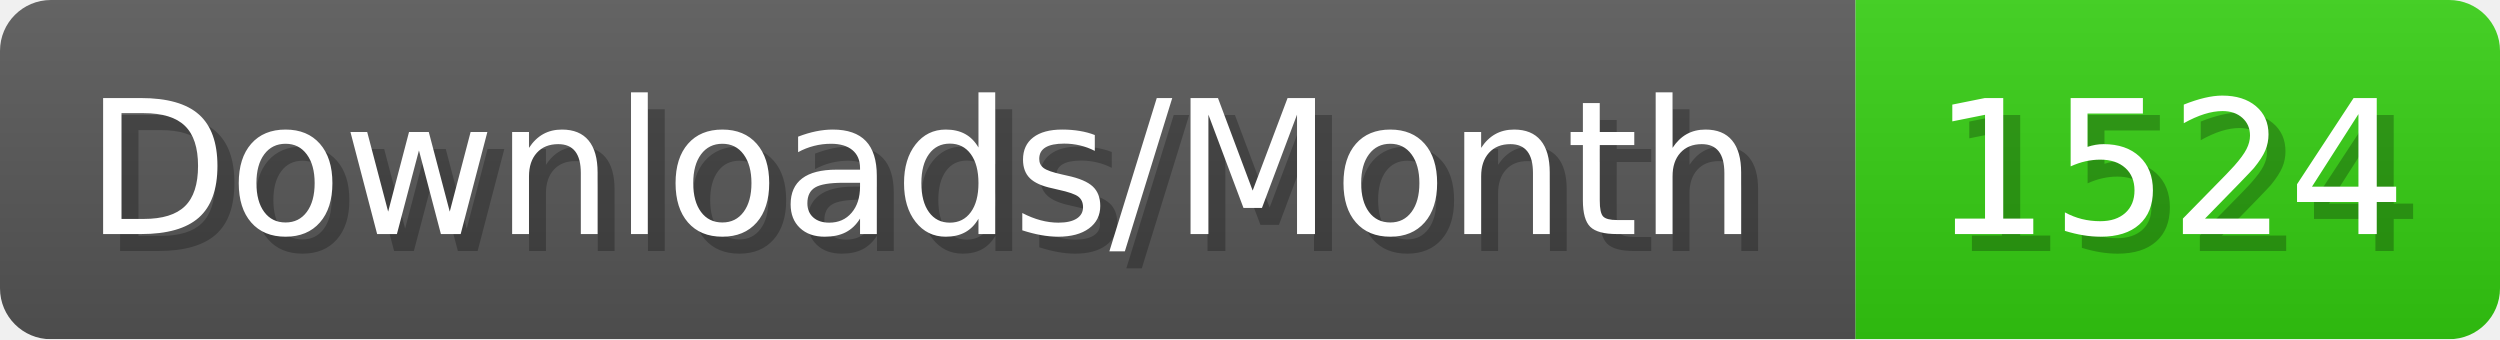
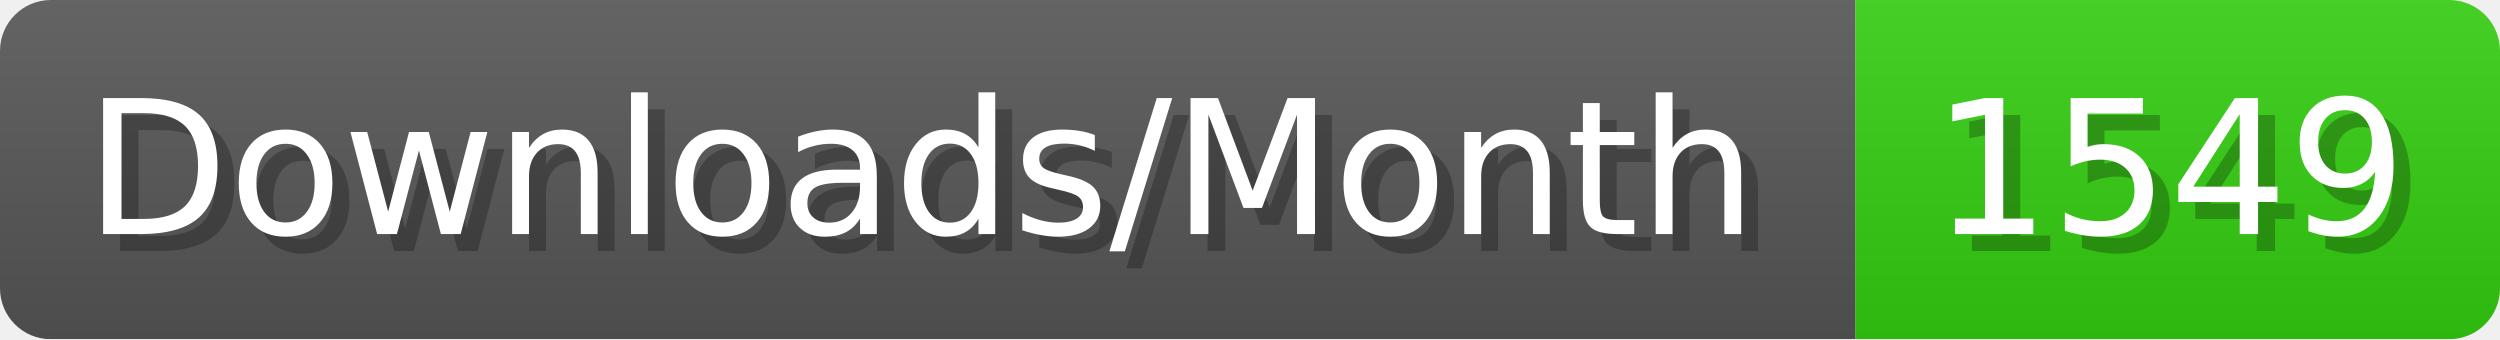
- <svg xmlns="http://www.w3.org/2000/svg" width="147.4" height="20" viewBox="0 0 1474 200" role="img" aria-label="Downloads/Month: 1524">
+ <svg xmlns="http://www.w3.org/2000/svg" width="147.4" height="20" viewBox="0 0 1474 200" role="img" aria-label="Downloads/Month: 1549">
  <linearGradient id="YlXUI" x2="0" y2="100%">
    <stop offset="0" stop-opacity=".1" stop-color="#EEE" />
    <stop offset="1" stop-opacity=".1" />
  </linearGradient>
  <mask id="JHhop">
    <rect width="1474" height="200" rx="30" fill="#FFF" />
  </mask>
  <g mask="url(#JHhop)">
    <rect width="1094" height="200" fill="#555" />
    <rect width="380" height="200" fill="#3C1" x="1094" />
    <rect width="1474" height="200" fill="url(#YlXUI)" />
  </g>
  <g aria-hidden="true" fill="#fff" text-anchor="start" font-family="Verdana,DejaVu Sans,sans-serif" font-size="110">
    <text x="60" y="148" textLength="994" fill="#000" opacity="0.25">Downloads/Month</text>
    <text x="50" y="138" textLength="994">Downloads/Month</text>
-     <text x="1149" y="148" textLength="280" fill="#000" opacity="0.25">1524</text>
-     <text x="1139" y="138" textLength="280">1524</text>
+     <text x="1149" y="148" textLength="280" fill="#000" opacity="0.25">1549</text>
+     <text x="1139" y="138" textLength="280">1549</text>
  </g>
</svg>
